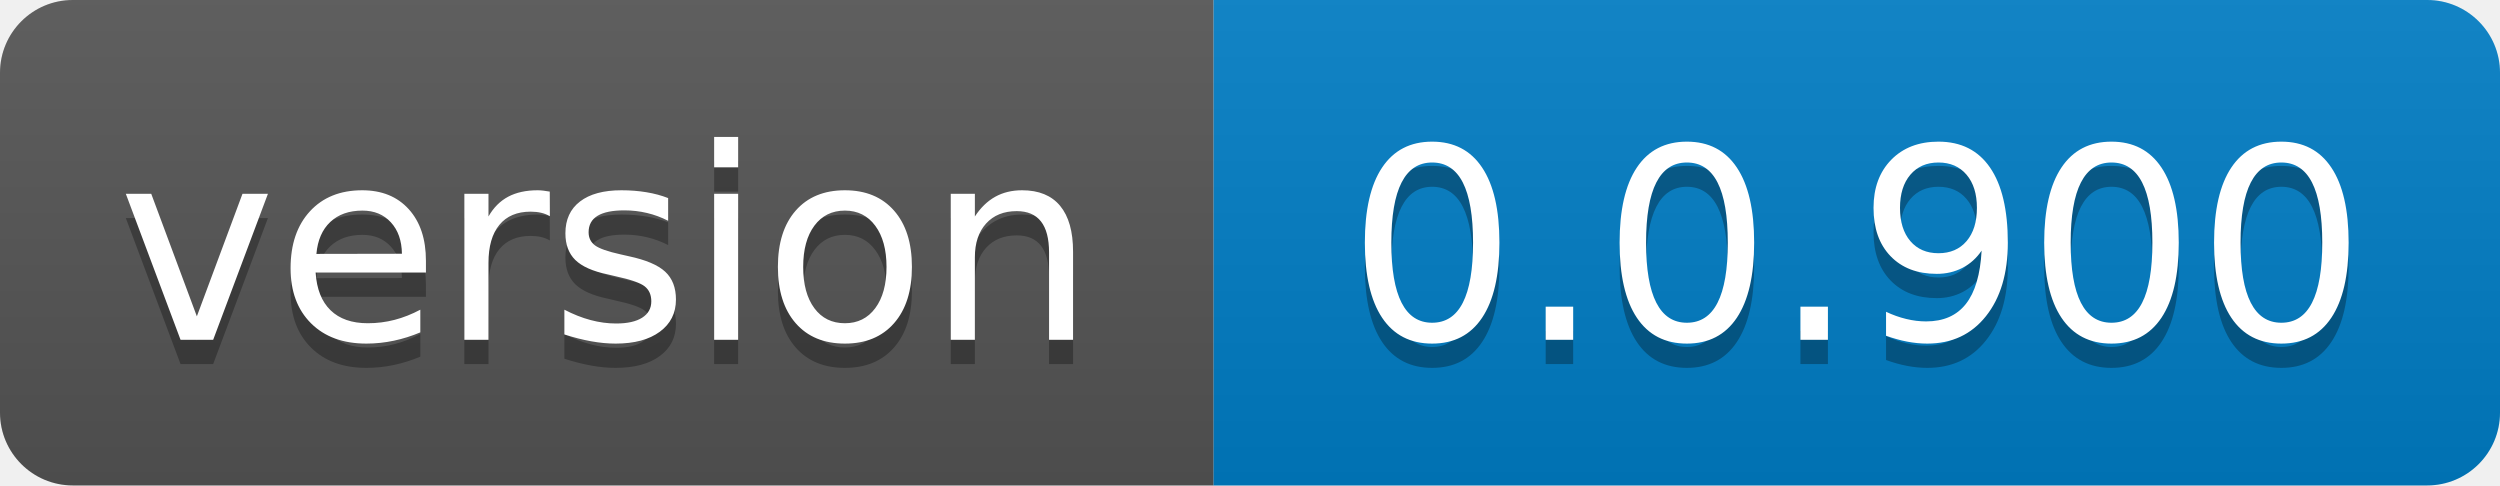
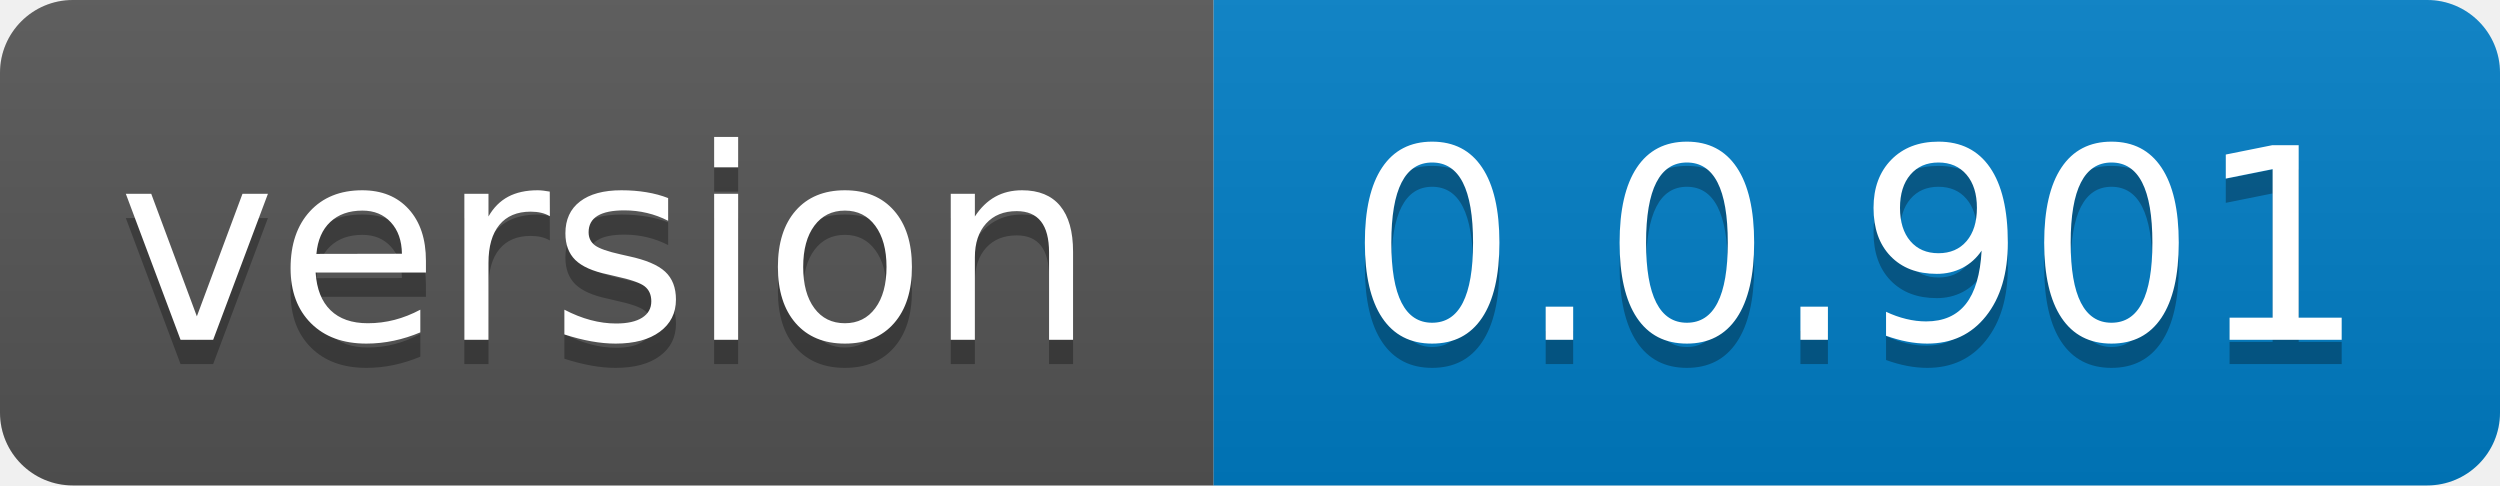
- <svg xmlns="http://www.w3.org/2000/svg" width="103" height="20" role="img" aria-label="version: 0.0.900">
+ <svg xmlns="http://www.w3.org/2000/svg" width="103" height="20" role="img" aria-label="version: 0.0.901">
  <linearGradient id="s" x2="0" y2="100%">
    <stop offset="0" stop-color="#bbb" stop-opacity=".1" />
    <stop offset="1" stop-opacity=".1" />
  </linearGradient>
  <clipPath id="r">
    <rect width="103" height="20" rx="3" fill="#fff" />
  </clipPath>
  <g clip-path="url(#r)">
    <rect width="50" height="20" fill="#555" />
    <rect x="50" width="53" height="20" fill="#007ec6" />
    <rect width="103" height="20" fill="url(#s)" />
  </g>
  <g fill="#fff" text-anchor="middle" font-family="Verdana,Geneva,DejaVu Sans,sans-serif" text-rendering="geometricPrecision" font-size="110">
    <text aria-hidden="true" x="250.0" transform="scale(.1)" textLength="400" y="150" fill="#010101" fill-opacity=".3">version</text>
    <text x="250.0" transform="scale(.1)" textLength="400" y="140" fill="#fff">version</text>
-     <text aria-hidden="true" x="765.0" transform="scale(.1)" textLength="430" y="150" fill="#010101" fill-opacity=".3">0.0.900</text>
-     <text x="765.0" transform="scale(.1)" textLength="430" y="140" fill="#fff">0.0.900</text>
+     <text aria-hidden="true" x="765.0" transform="scale(.1)" textLength="430" y="150" fill="#010101" fill-opacity=".3">0.0.901</text>
+     <text x="765.0" transform="scale(.1)" textLength="430" y="140" fill="#fff">0.0.901</text>
  </g>
</svg>
